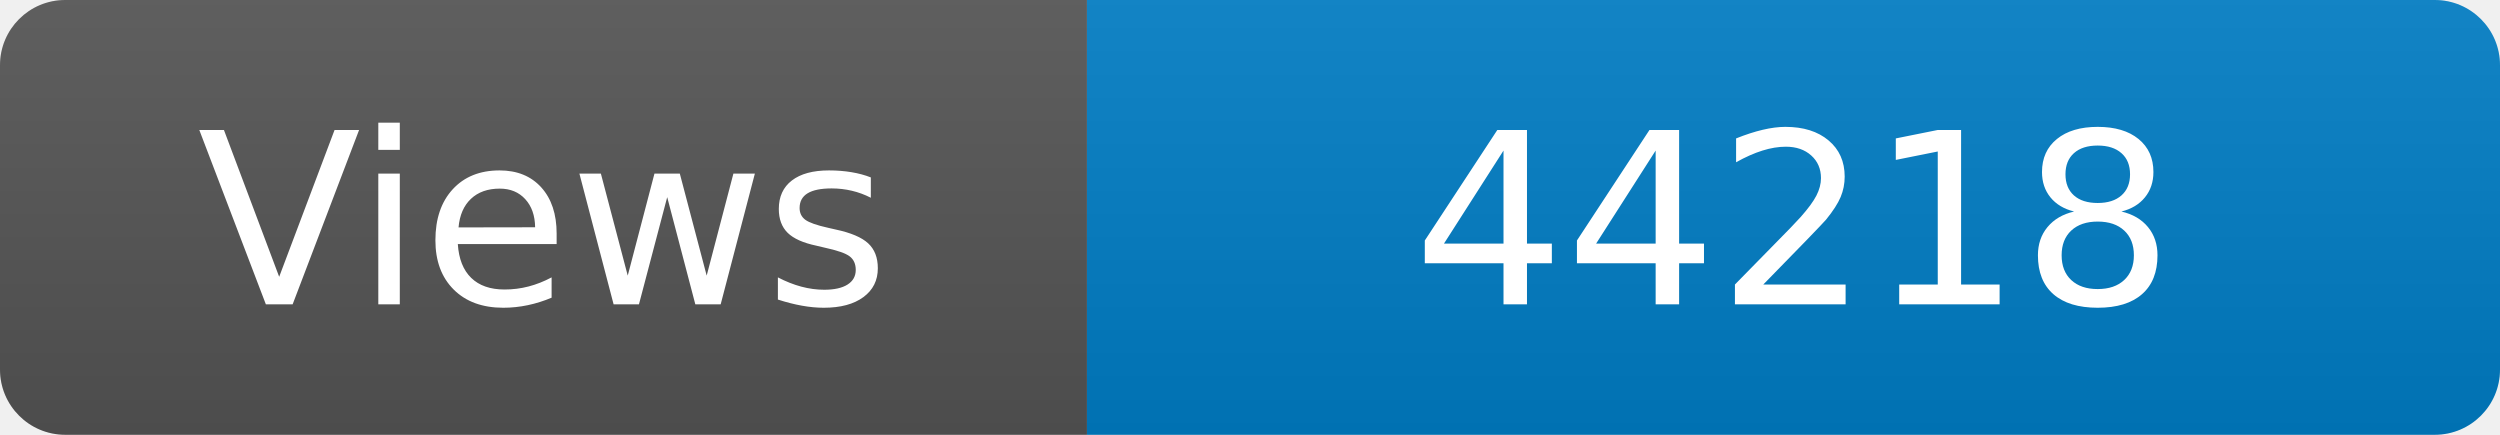
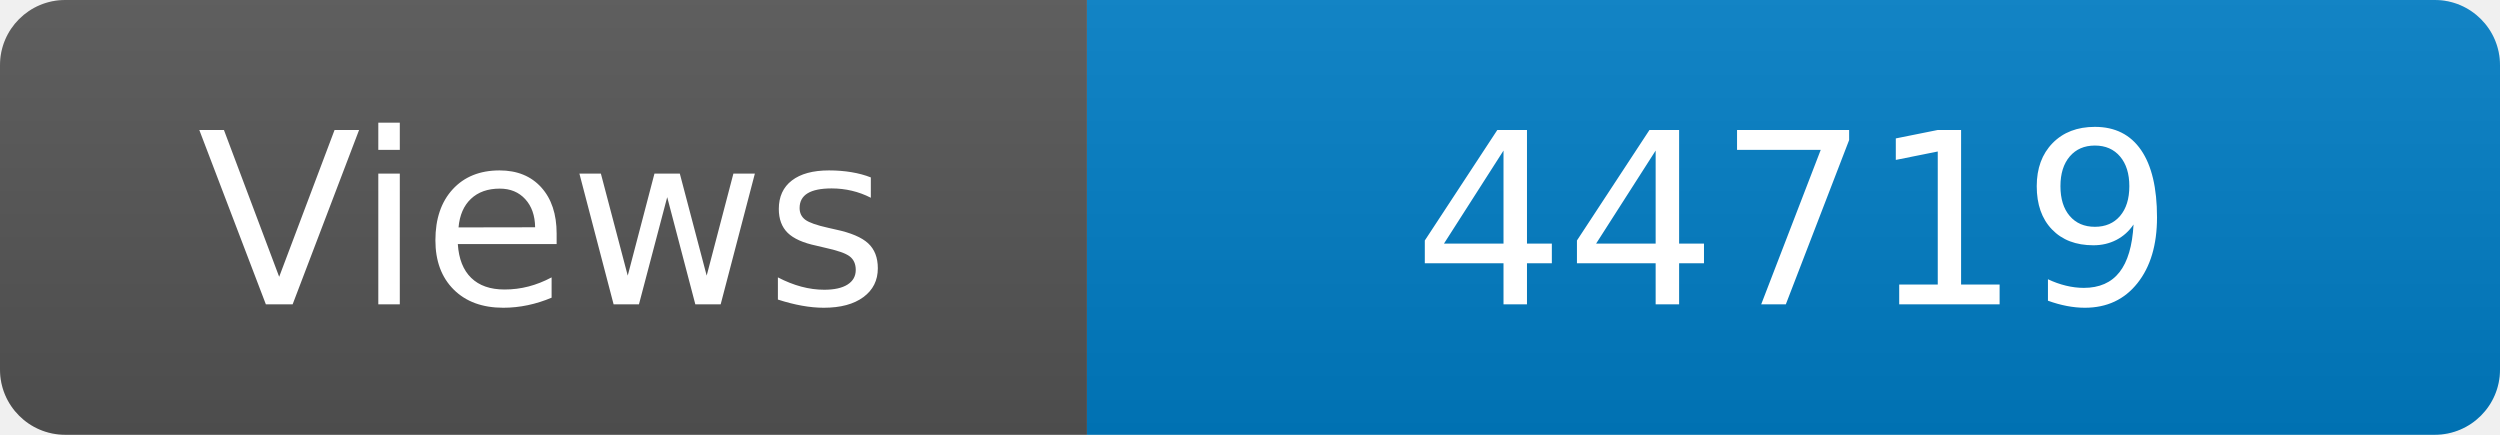
<svg xmlns="http://www.w3.org/2000/svg" width="115" height="20" role="img" aria-label="Maintained?: yes">
  <linearGradient id="s" x2="0" y2="100%">
    <stop offset="0" stop-color="#bbb" stop-opacity=".1" />
    <stop offset="1" stop-opacity=".1" />
  </linearGradient>
  <clipPath id="r">
    <rect width="115" height="20" rx="3" fill="#fff" />
  </clipPath>
  <g clip-path="url(#r)">
    <rect width="50" height="20" fill="#555" />
    <rect x="50" width="160" height="20" fill="#007ec6" />
    <rect width="115" height="20" fill="url(#s)" />
  </g>
  <g fill="#fff" text-anchor="middle" font-family="Verdana,Geneva,DejaVu Sans,sans-serif" font-size="110">
    <text x="250" y="140" transform="scale(.1)" fill="#fff">Views</text>
-     <text x="825" y="140" transform="scale(.1)" fill="#fff">44218</text>
+     <text x="825" y="140" transform="scale(.1)" fill="#fff">44719</text>
  </g>
</svg>
